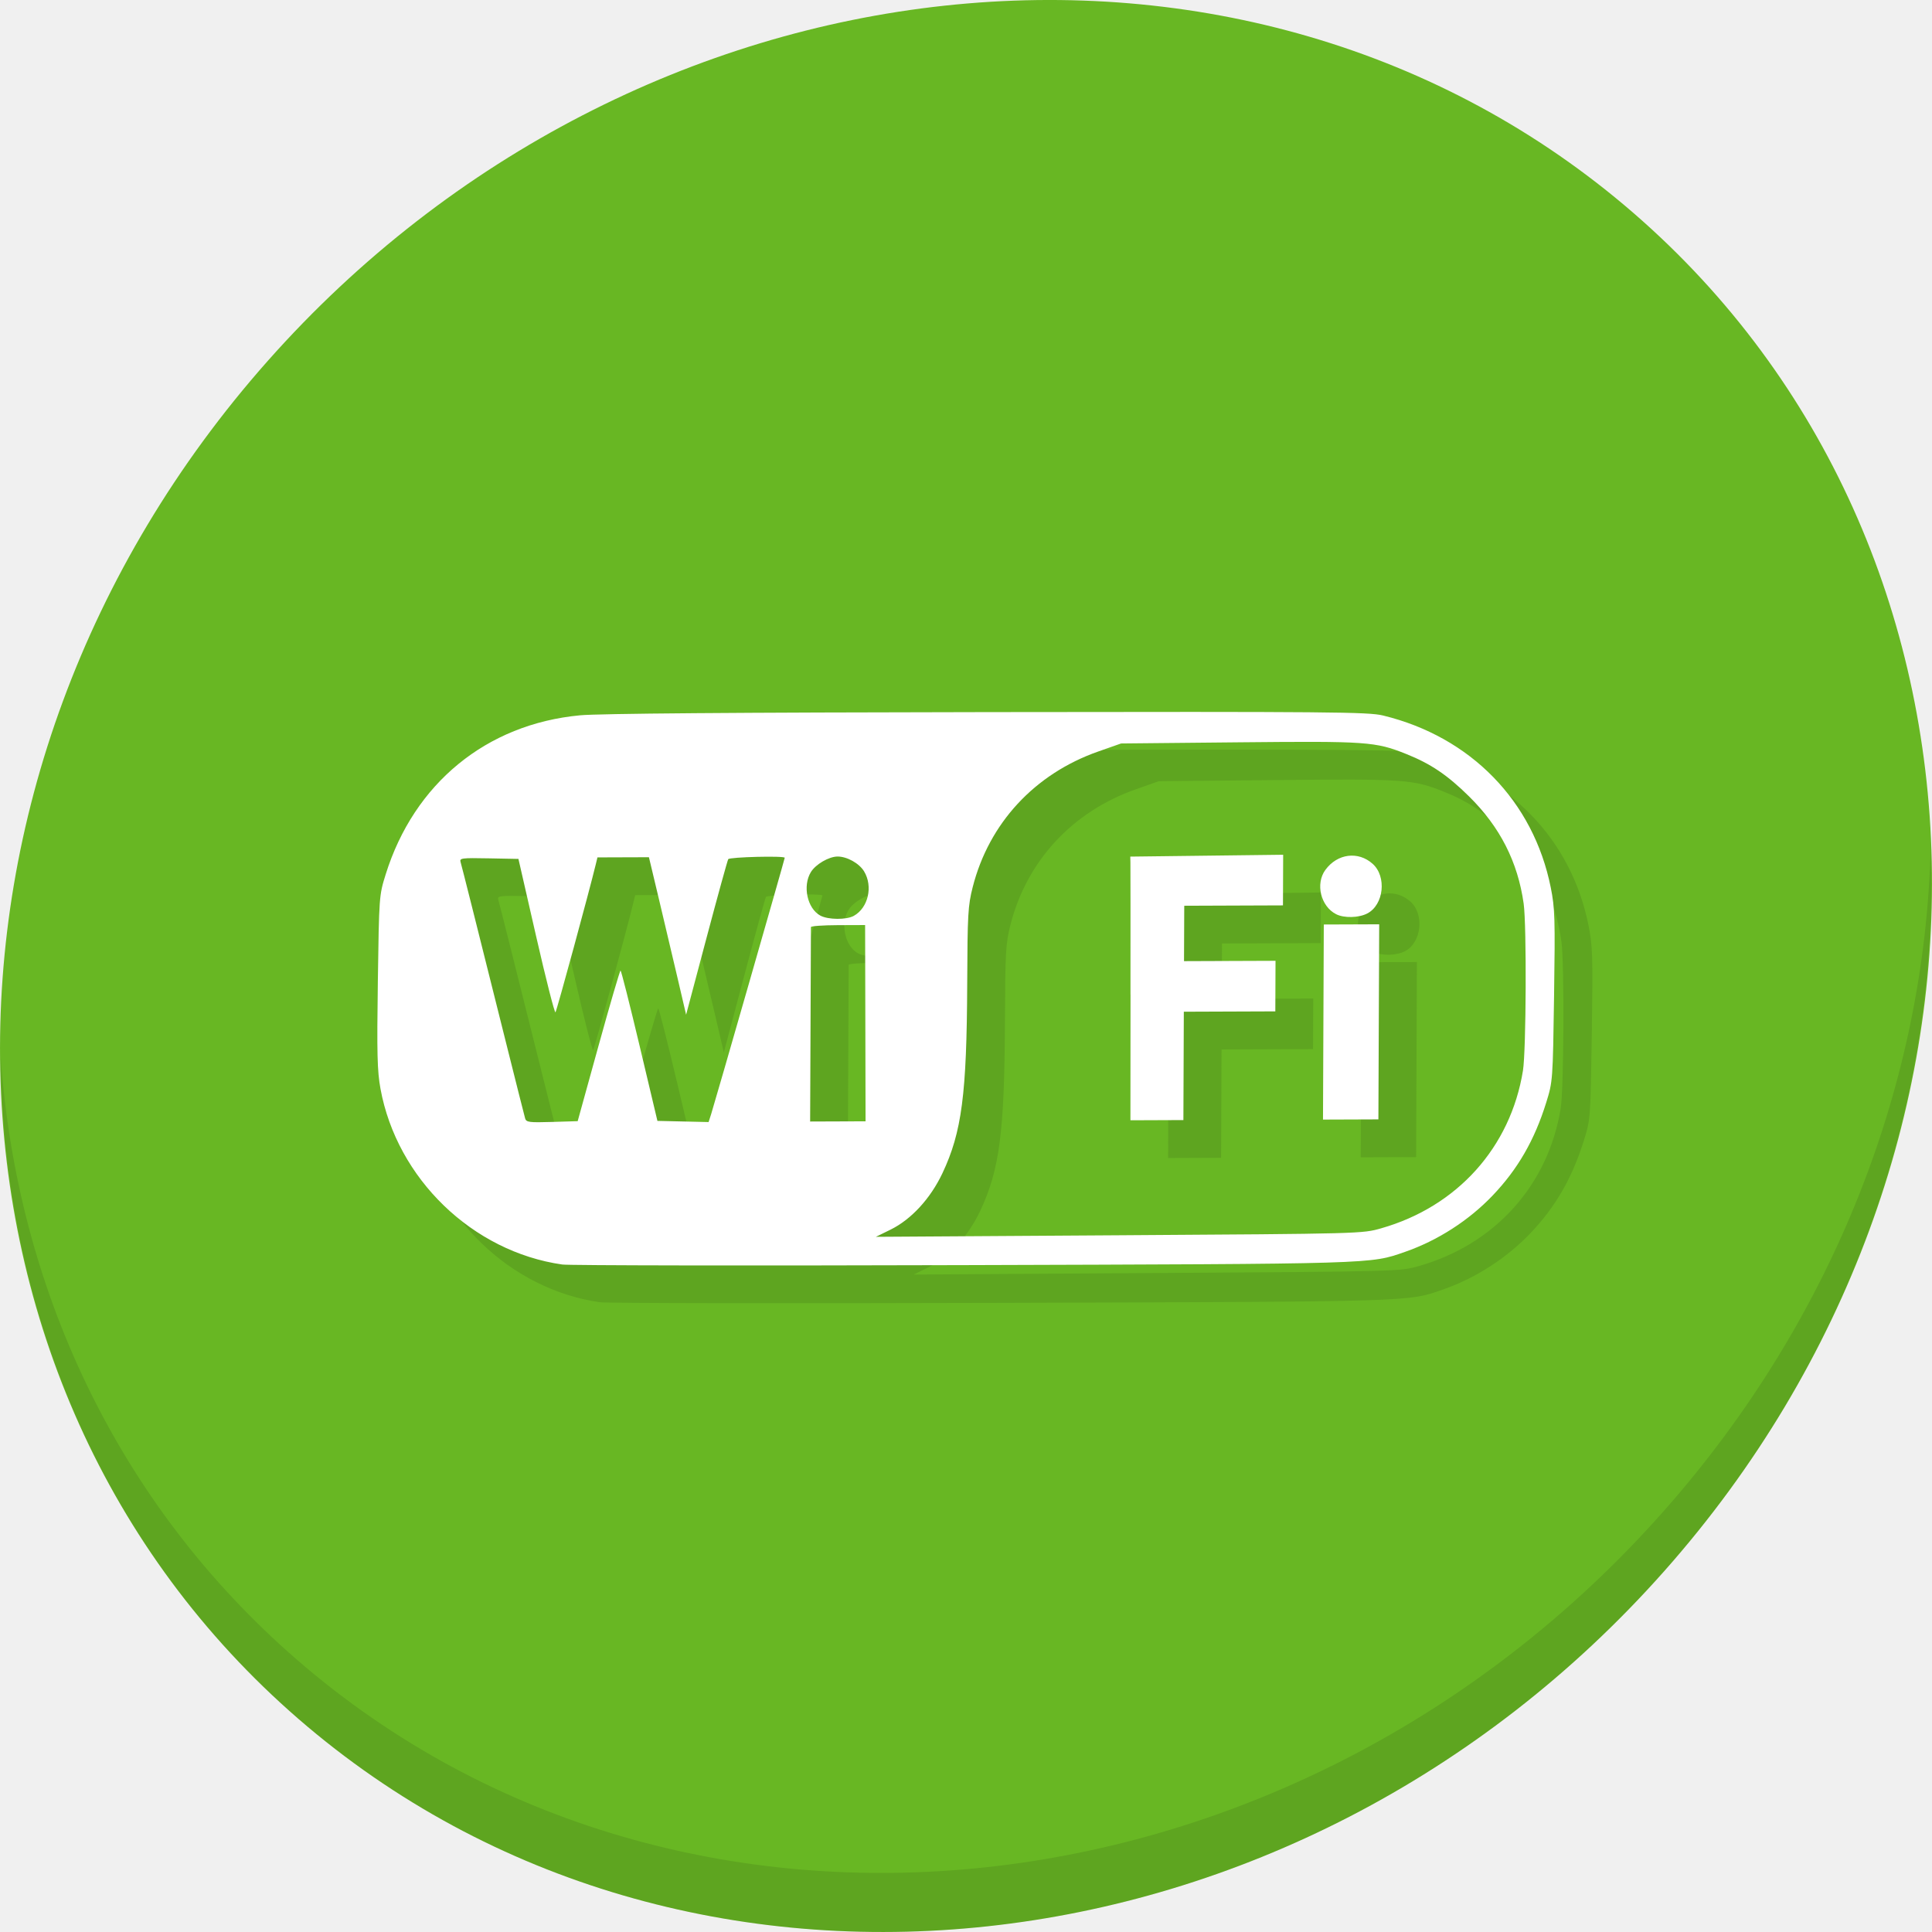
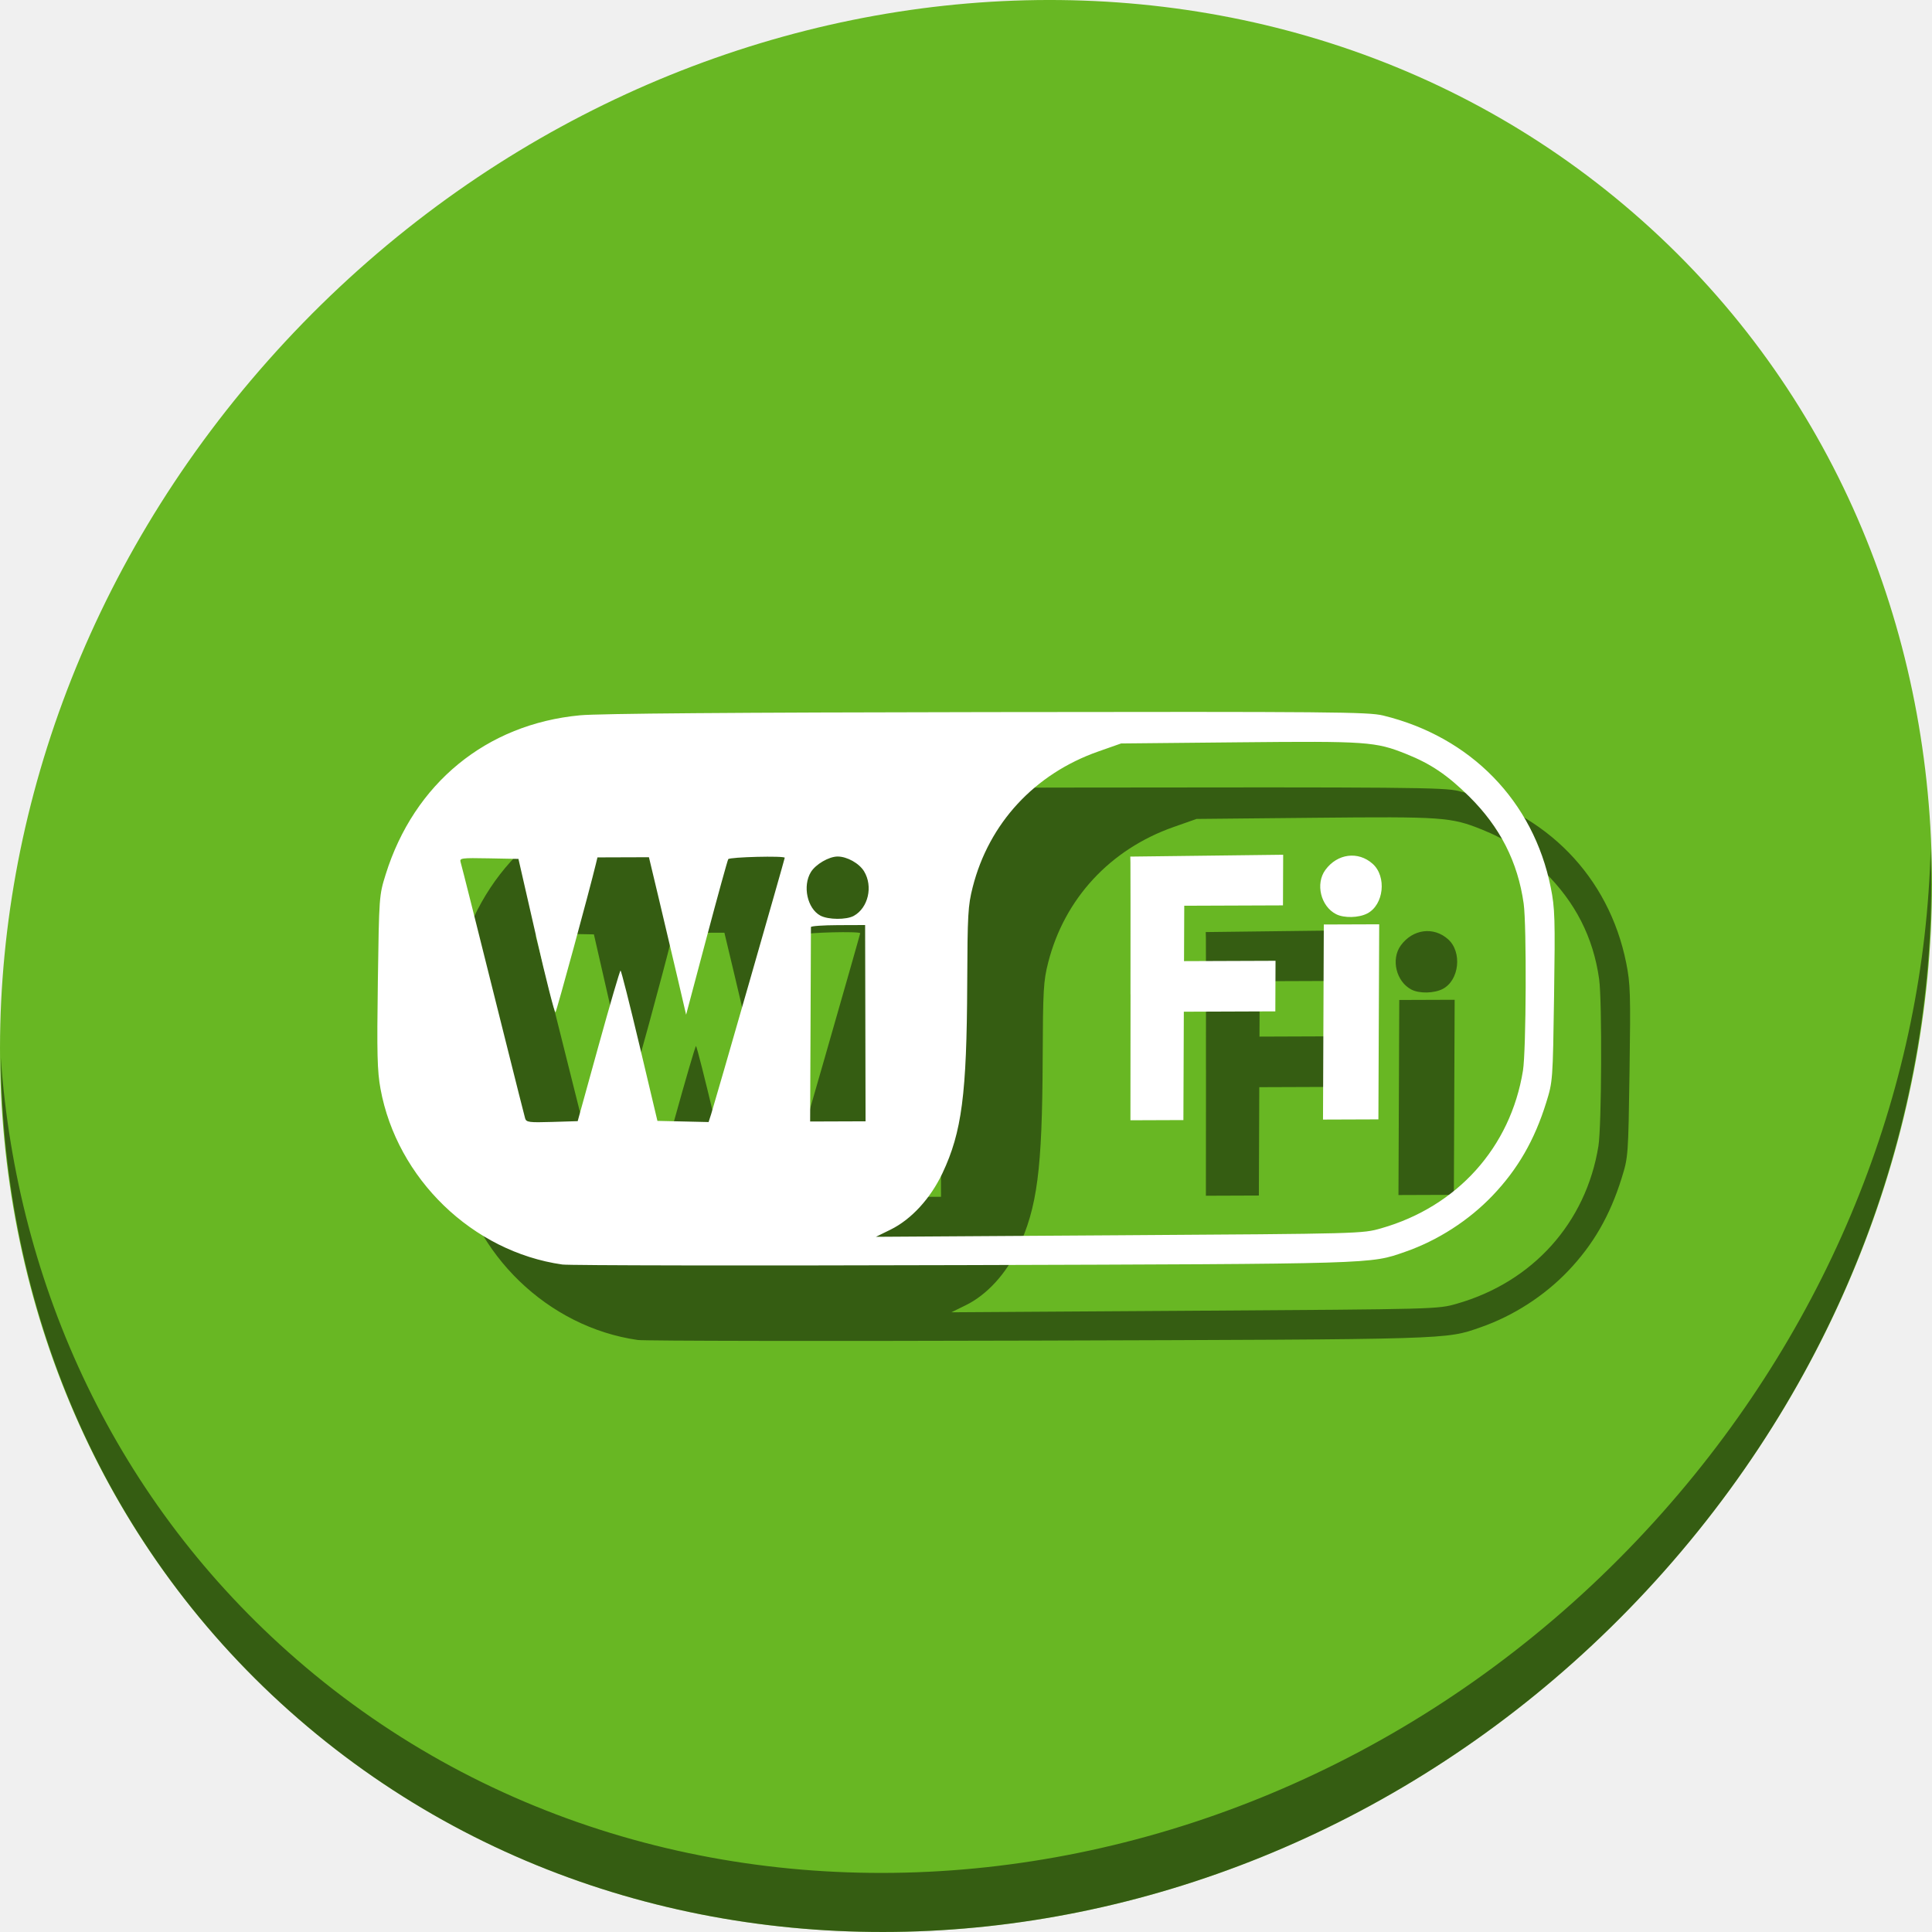
<svg xmlns="http://www.w3.org/2000/svg" viewBox="0 0 22 22" id="svg" version="1.1" width="100%" height="100%">
  <defs id="defs81">
    <style id="current-color-scheme" type="text/css">
      .ColorScheme-Text {
        color:#7B7C7E;
      }
      .ColorScheme-Background{
        color:#EFF0F1;
      }
      .ColorScheme-Highlight{
        color:#3DAEE6;
      }
      .ColorScheme-ViewText {
        color:#7B7C7E;
      }
      .ColorScheme-ViewBackground{
        color:#FCFCFC;
      }
      .ColorScheme-ViewHover {
        color:#3DAEE6;
      }
      .ColorScheme-ViewFocus{
        color:#1E92FF;
      }
      .ColorScheme-ButtonText {
        color:#7B7C7E;
      }
      .ColorScheme-ButtonBackground{
        color:#EFF0F1;
      }
      .ColorScheme-ButtonHover {
        color:#3DAEE6;
      }
      .ColorScheme-ButtonFocus{
        color:#1E92FF;
      }
</style>
  </defs>
-   <g id="g1009" transform="matrix(0.1624016,0,0,0.1624016,-75.38125,-25.27492)">
-     <path style="fill:#68b723;fill-opacity:1;stroke-width:2.939" d="m 578.708,170.574 c 27.039,23.435 28,66.066 2.148,95.223 -25.852,29.157 -68.726,33.795 -95.764,10.359 -27.039,-23.435 -28,-66.066 -2.148,-95.223 25.852,-29.157 68.726,-33.795 95.764,-10.359 z" id="path27-6" />
-     <path style="opacity:0.1;stroke-width:2.939" d="m 599.536,215.138 c -0.41,16.222 -6.657,32.849 -18.777,46.518 -25.852,29.157 -68.726,33.795 -95.764,10.359 -12.673,-10.984 -19.64,-26.18 -20.778,-42.239 0.16,17.557 7.124,34.463 20.872,46.379 27.039,23.435 69.914,18.795 95.764,-10.359 13.151,-14.832 19.316,-33.15 18.683,-50.658 z" id="path51-6" />
-     <path style="fill:#5ea520;fill-opacity:1;stroke-width:0.169" d="M 506.239,246.943 C 499.939,246.045 494.642,240.924 493.49,234.618 c -0.227,-1.245 -0.257,-2.451 -0.185,-7.513 0.086,-5.996 0.089,-6.039 0.549,-7.515 1.993,-6.385 7.068,-10.54 13.625,-11.156 1.335,-0.125 10.71,-0.199 28.577,-0.225 24.14,-0.035 26.696,-0.013 27.733,0.239 6.146,1.494 10.543,6.004 11.757,12.059 0.292,1.454 0.313,2.168 0.233,7.599 -0.088,5.945 -0.093,6.007 -0.551,7.48 -0.818,2.633 -1.995,4.674 -3.76,6.522 -1.672,1.751 -3.849,3.151 -6.138,3.947 -2.471,0.86 -1.858,0.841 -31.016,0.93 -14.961,0.045 -27.595,0.026 -28.077,-0.042 z m 57.423,-2.541 c 5.333,-1.523 9.065,-5.676 9.935,-11.053 0.227,-1.402 0.264,-10.185 0.05,-11.711 -0.412,-2.93 -1.662,-5.382 -3.835,-7.524 -1.52,-1.497 -2.677,-2.278 -4.397,-2.967 -2.163,-0.867 -2.742,-0.908 -11.705,-0.82 l -8.291,0.081 -1.606,0.565 c -4.457,1.567 -7.661,5.031 -8.799,9.511 -0.331,1.301 -0.364,1.895 -0.384,6.768 -0.032,7.754 -0.378,10.407 -1.734,13.282 -0.841,1.783 -2.188,3.248 -3.642,3.963 l -1.027,0.504 17.052,-0.109 c 17.043,-0.109 17.053,-0.11 18.384,-0.49 z M 546.077,228.008 c 0.004,-4.852 0.002,-9.012 -0.004,-9.245 l -0.01,-0.422 5.36,-0.065 5.36,-0.065 -0.007,1.775 -0.007,1.775 -3.461,0.013 -3.461,0.013 -0.008,1.942 -0.008,1.942 3.208,-0.012 3.208,-0.012 -0.007,1.773 -0.007,1.773 -3.208,0.012 -3.208,0.012 -0.015,3.799 -0.015,3.799 -1.857,0.007 -1.857,0.007 0.007,-8.822 z m 13.527,1.933 0.028,-6.839 1.942,-0.007 1.942,-0.007 -0.028,6.839 -0.028,6.839 -1.942,0.007 -1.942,0.007 z m 0.891,-7.562 c -1.08,-0.552 -1.464,-2.136 -0.752,-3.106 0.84,-1.146 2.298,-1.334 3.312,-0.428 1.001,0.893 0.787,2.879 -0.375,3.483 -0.598,0.311 -1.629,0.335 -2.184,0.051 z m -51.719,9.233 c 0.803,-2.905 1.499,-5.282 1.545,-5.282 0.046,-1.1e-4 0.647,2.372 1.335,5.271 l 1.251,5.271 1.794,0.041 1.794,0.041 0.179,-0.555 c 0.24,-0.744 5.159,-17.881 5.16,-17.976 5.3e-4,-0.15 -3.866,-0.054 -3.961,0.098 -0.054,0.087 -0.741,2.576 -1.526,5.532 l -1.428,5.374 -0.609,-2.611 c -0.335,-1.436 -0.922,-3.921 -1.304,-5.521 l -0.694,-2.91 -1.805,0.006 -1.805,0.006 -0.112,0.465 c -0.458,1.901 -2.744,10.294 -2.831,10.395 -0.06,0.069 -0.669,-2.322 -1.353,-5.314 l -1.244,-5.44 -2.073,-0.04 c -1.921,-0.037 -2.066,-0.018 -1.984,0.261 0.093,0.314 1.037,4.065 3.174,12.615 0.696,2.783 1.305,5.196 1.353,5.361 0.079,0.268 0.283,0.295 1.886,0.246 l 1.798,-0.055 z m 18.71,-1.591 -0.016,-6.881 -1.899,0.007 c -1.045,0.004 -1.9,0.064 -1.9,0.134 -2e-4,0.07 -0.013,3.166 -0.028,6.881 l -0.028,6.754 1.943,-0.007 1.943,-0.007 z m -0.805,-7.528 c 1.009,-0.562 1.354,-2.068 0.716,-3.119 -0.342,-0.563 -1.197,-1.041 -1.86,-1.038 -0.608,0.003 -1.534,0.543 -1.87,1.091 -0.596,0.973 -0.252,2.555 0.662,3.05 0.55,0.297 1.832,0.306 2.351,0.017 z" id="path839-1" />
-     <path id="path843-8" d="m 503.593,244.297 c -6.299,-0.898 -11.596,-6.019 -12.749,-12.325 -0.227,-1.245 -0.257,-2.451 -0.185,-7.513 0.086,-5.996 0.089,-6.039 0.549,-7.515 1.993,-6.385 7.067,-10.54 13.625,-11.156 1.335,-0.125 10.71,-0.199 28.577,-0.225 24.14,-0.035 26.696,-0.013 27.733,0.239 6.146,1.494 10.543,6.004 11.757,12.059 0.292,1.454 0.313,2.168 0.233,7.599 -0.088,5.945 -0.093,6.007 -0.551,7.48 -0.818,2.633 -1.995,4.674 -3.76,6.522 -1.672,1.751 -3.849,3.151 -6.138,3.947 -2.471,0.86 -1.858,0.841 -31.016,0.93 -14.961,0.045 -27.595,0.026 -28.077,-0.042 z m 57.423,-2.541 c 5.333,-1.523 9.065,-5.676 9.935,-11.053 0.227,-1.402 0.264,-10.185 0.05,-11.711 -0.412,-2.93 -1.662,-5.382 -3.835,-7.524 -1.52,-1.497 -2.677,-2.278 -4.397,-2.967 -2.163,-0.867 -2.742,-0.908 -11.705,-0.82 l -8.291,0.081 -1.606,0.565 c -4.457,1.567 -7.661,5.031 -8.799,9.511 -0.331,1.301 -0.364,1.895 -0.384,6.768 -0.032,7.754 -0.378,10.407 -1.734,13.282 -0.841,1.783 -2.188,3.248 -3.642,3.963 l -1.027,0.504 17.052,-0.109 c 17.043,-0.109 17.053,-0.11 18.384,-0.49 z m -17.584,-16.394 c 0.004,-4.852 0.002,-9.012 -0.004,-9.245 l -0.01,-0.422 5.36,-0.065 5.36,-0.065 -0.007,1.775 -0.007,1.775 -3.461,0.013 -3.461,0.013 -0.008,1.942 -0.008,1.942 3.208,-0.012 3.208,-0.012 -0.007,1.773 -0.007,1.773 -3.208,0.012 -3.208,0.012 -0.015,3.799 -0.015,3.799 -1.857,0.007 -1.857,0.007 0.007,-8.822 z m 13.527,1.933 0.028,-6.839 1.942,-0.007 1.942,-0.007 -0.028,6.839 -0.028,6.839 -1.942,0.007 -1.942,0.007 z m 0.891,-7.562 c -1.08,-0.552 -1.464,-2.136 -0.752,-3.106 0.84,-1.146 2.298,-1.334 3.312,-0.428 1.001,0.893 0.787,2.879 -0.375,3.483 -0.598,0.311 -1.629,0.335 -2.184,0.051 z m -51.719,9.233 c 0.803,-2.905 1.499,-5.282 1.545,-5.282 0.046,-1.1e-4 0.647,2.372 1.335,5.271 l 1.251,5.271 1.794,0.041 1.794,0.041 0.179,-0.555 c 0.24,-0.744 5.159,-17.881 5.16,-17.976 5.3e-4,-0.15 -3.866,-0.054 -3.961,0.098 -0.054,0.087 -0.741,2.576 -1.526,5.532 l -1.428,5.374 -0.609,-2.611 c -0.335,-1.436 -0.922,-3.921 -1.304,-5.521 l -0.694,-2.91 -1.805,0.006 -1.805,0.006 -0.112,0.465 c -0.458,1.901 -2.744,10.294 -2.831,10.395 -0.06,0.069 -0.669,-2.322 -1.353,-5.314 l -1.244,-5.44 -2.073,-0.04 c -1.921,-0.037 -2.066,-0.018 -1.984,0.261 0.093,0.314 1.037,4.065 3.174,12.615 0.696,2.783 1.305,5.196 1.353,5.361 0.079,0.268 0.283,0.295 1.886,0.246 l 1.798,-0.055 z m 18.71,-1.591 -0.016,-6.881 -1.899,0.007 c -1.045,0.004 -1.9,0.064 -1.9,0.134 -2e-4,0.07 -0.013,3.166 -0.028,6.881 l -0.028,6.754 1.943,-0.007 1.943,-0.007 z m -0.805,-7.528 c 1.009,-0.562 1.354,-2.068 0.716,-3.119 -0.342,-0.563 -1.197,-1.041 -1.86,-1.038 -0.608,0.003 -1.534,0.543 -1.87,1.091 -0.596,0.973 -0.252,2.555 0.662,3.05 0.55,0.297 1.832,0.306 2.352,0.017 z" style="fill:#ffffff;stroke-width:0.169" />
+   <g transform="matrix(0.1624016,0,0,0.1624016,-125.5675,-25.47394)" id="g935">
+     <path style="fill:#68b723;fill-opacity:1;stroke-width:2.939" d="m 887.733,171.8 c 27.039,23.435 28,66.066 2.148,95.223 -25.852,29.157 -68.726,33.795 -95.764,10.359 -27.039,-23.435 -28,-66.066 -2.148,-95.223 25.852,-29.157 68.726,-33.795 95.764,-10.359 z" id="path27-6" />
+     <path style="opacity:1;fill:#000000;fill-opacity:0.49;stroke-width:2.939" d="m 908.562,216.363 c -0.41,16.222 -6.657,32.849 -18.777,46.518 -25.852,29.157 -68.726,33.795 -95.764,10.359 -12.673,-10.984 -19.64,-26.18 -20.778,-42.239 0.16,17.557 7.124,34.463 20.872,46.379 27.039,23.435 69.914,18.795 95.764,-10.359 13.151,-14.832 19.316,-33.15 18.683,-50.658 z" id="path51-6" />
+     <path style="fill:#000000;fill-opacity:0.49;stroke-width:0.169" d="m 817.91,250.814 c -6.299,-0.898 -11.596,-6.019 -12.749,-12.325 -0.227,-1.245 -0.257,-2.451 -0.185,-7.513 0.086,-5.996 0.089,-6.039 0.549,-7.515 1.993,-6.385 7.068,-10.54 13.625,-11.156 1.335,-0.125 10.71,-0.199 28.577,-0.225 24.14,-0.035 26.696,-0.013 27.733,0.239 6.146,1.494 10.543,6.004 11.757,12.059 0.292,1.454 0.313,2.168 0.233,7.599 -0.088,5.945 -0.093,6.007 -0.551,7.48 -0.818,2.633 -1.995,4.674 -3.76,6.522 -1.672,1.751 -3.849,3.151 -6.138,3.947 -2.471,0.86 -1.858,0.841 -31.016,0.93 -14.961,0.045 -27.595,0.026 -28.077,-0.042 z m 57.423,-2.541 c 5.333,-1.523 9.065,-5.676 9.935,-11.053 0.227,-1.402 0.264,-10.185 0.05,-11.711 -0.412,-2.93 -1.662,-5.382 -3.835,-7.524 -1.52,-1.497 -2.677,-2.278 -4.397,-2.967 -2.163,-0.867 -2.742,-0.908 -11.705,-0.82 l -8.291,0.081 -1.606,0.565 c -4.457,1.567 -7.661,5.031 -8.799,9.511 -0.331,1.301 -0.364,1.895 -0.384,6.768 -0.032,7.754 -0.378,10.407 -1.734,13.282 -0.841,1.783 -2.188,3.248 -3.642,3.963 l -1.027,0.504 17.052,-0.109 c 17.043,-0.109 17.053,-0.11 18.384,-0.49 z m -17.584,-16.394 c 0.004,-4.852 0.002,-9.012 -0.004,-9.245 l -0.01,-0.422 5.36,-0.065 5.36,-0.065 -0.007,1.775 -0.007,1.775 -3.461,0.013 -3.461,0.013 -0.008,1.942 -0.008,1.942 3.208,-0.012 3.208,-0.012 -0.007,1.773 -0.007,1.773 -3.208,0.012 -3.208,0.012 -0.015,3.799 -0.015,3.799 -1.857,0.007 -1.857,0.007 0.007,-8.822 z m 13.527,1.933 0.028,-6.839 1.942,-0.007 1.942,-0.007 -0.028,6.839 -0.028,6.839 -1.942,0.007 -1.942,0.007 z m 0.891,-7.562 c -1.08,-0.552 -1.464,-2.136 -0.752,-3.106 0.84,-1.146 2.298,-1.334 3.312,-0.428 1.001,0.893 0.787,2.879 -0.375,3.483 -0.598,0.311 -1.629,0.335 -2.184,0.051 z m -51.719,9.233 c 0.803,-2.905 1.499,-5.282 1.545,-5.282 0.046,-1.1e-4 0.647,2.372 1.335,5.271 l 1.251,5.271 1.794,0.041 1.794,0.041 0.179,-0.555 c 0.24,-0.744 5.159,-17.881 5.16,-17.976 5.3e-4,-0.15 -3.866,-0.054 -3.961,0.098 -0.054,0.087 -0.741,2.576 -1.526,5.532 l -1.428,5.374 -0.609,-2.611 c -0.335,-1.436 -0.922,-3.921 -1.304,-5.521 l -0.694,-2.91 -1.805,0.006 -1.805,0.006 -0.112,0.465 c -0.458,1.901 -2.744,10.294 -2.831,10.395 -0.06,0.069 -0.669,-2.322 -1.353,-5.314 l -1.244,-5.44 -2.073,-0.04 c -1.921,-0.037 -2.066,-0.018 -1.984,0.261 0.093,0.314 1.037,4.065 3.174,12.615 0.696,2.783 1.305,5.196 1.353,5.361 0.079,0.268 0.283,0.295 1.886,0.246 l 1.798,-0.055 z m 18.71,-1.591 -0.016,-6.881 -1.899,0.007 c -1.045,0.004 -1.9,0.064 -1.9,0.134 -2e-4,0.07 -0.013,3.166 -0.028,6.881 l -0.028,6.754 1.943,-0.007 1.943,-0.007 z m -0.805,-7.528 c 1.009,-0.562 1.354,-2.068 0.716,-3.119 -0.342,-0.563 -1.197,-1.041 -1.86,-1.038 -0.608,0.003 -1.534,0.543 -1.87,1.091 -0.596,0.973 -0.252,2.555 0.662,3.05 0.55,0.297 1.832,0.306 2.351,0.017 z" id="path839-1" />
+     <path id="path843-8" d="m 812.619,245.522 c -6.299,-0.898 -11.596,-6.019 -12.749,-12.325 -0.227,-1.245 -0.257,-2.451 -0.185,-7.513 0.086,-5.996 0.089,-6.039 0.549,-7.515 1.993,-6.385 7.067,-10.54 13.625,-11.156 1.335,-0.125 10.71,-0.199 28.577,-0.225 24.14,-0.035 26.696,-0.013 27.733,0.239 6.146,1.494 10.543,6.004 11.757,12.059 0.292,1.454 0.313,2.168 0.233,7.599 -0.088,5.945 -0.093,6.007 -0.551,7.48 -0.818,2.633 -1.995,4.674 -3.76,6.522 -1.672,1.751 -3.849,3.151 -6.138,3.947 -2.471,0.86 -1.858,0.841 -31.016,0.93 -14.961,0.045 -27.595,0.026 -28.077,-0.042 z m 57.423,-2.541 c 5.333,-1.523 9.065,-5.676 9.935,-11.053 0.227,-1.402 0.264,-10.185 0.05,-11.711 -0.412,-2.93 -1.662,-5.382 -3.835,-7.524 -1.52,-1.497 -2.677,-2.278 -4.397,-2.967 -2.163,-0.867 -2.742,-0.908 -11.705,-0.82 l -8.291,0.081 -1.606,0.565 c -4.457,1.567 -7.661,5.031 -8.799,9.511 -0.331,1.301 -0.364,1.895 -0.384,6.768 -0.032,7.754 -0.378,10.407 -1.734,13.282 -0.841,1.783 -2.188,3.248 -3.642,3.963 l -1.027,0.504 17.052,-0.109 c 17.043,-0.109 17.053,-0.11 18.384,-0.49 z m -17.584,-16.394 c 0.004,-4.852 0.002,-9.012 -0.004,-9.245 l -0.01,-0.422 5.36,-0.065 5.36,-0.065 -0.007,1.775 -0.007,1.775 -3.461,0.013 -3.461,0.013 -0.008,1.942 -0.008,1.942 3.208,-0.012 3.208,-0.012 -0.007,1.773 -0.007,1.773 -3.208,0.012 -3.208,0.012 -0.015,3.799 -0.015,3.799 -1.857,0.007 -1.857,0.007 0.007,-8.822 z m 13.527,1.933 0.028,-6.839 1.942,-0.007 1.942,-0.007 -0.028,6.839 -0.028,6.839 -1.942,0.007 -1.942,0.007 z m 0.891,-7.562 c -1.08,-0.552 -1.464,-2.136 -0.752,-3.106 0.84,-1.146 2.298,-1.334 3.312,-0.428 1.001,0.893 0.787,2.879 -0.375,3.483 -0.598,0.311 -1.629,0.335 -2.184,0.051 z m -51.719,9.233 c 0.803,-2.905 1.499,-5.282 1.545,-5.282 0.046,-1.1e-4 0.647,2.372 1.335,5.271 l 1.251,5.271 1.794,0.041 1.794,0.041 0.179,-0.555 c 0.24,-0.744 5.159,-17.881 5.16,-17.976 5.3e-4,-0.15 -3.866,-0.054 -3.961,0.098 -0.054,0.087 -0.741,2.576 -1.526,5.532 l -1.428,5.374 -0.609,-2.611 c -0.335,-1.436 -0.922,-3.921 -1.304,-5.521 l -0.694,-2.91 -1.805,0.006 -1.805,0.006 -0.112,0.465 c -0.458,1.901 -2.744,10.294 -2.831,10.395 -0.06,0.069 -0.669,-2.322 -1.353,-5.314 l -1.244,-5.44 -2.073,-0.04 c -1.921,-0.037 -2.066,-0.018 -1.984,0.261 0.093,0.314 1.037,4.065 3.174,12.615 0.696,2.783 1.305,5.196 1.353,5.361 0.079,0.268 0.283,0.295 1.886,0.246 l 1.798,-0.055 z m 18.71,-1.591 -0.016,-6.881 -1.899,0.007 c -1.045,0.004 -1.9,0.064 -1.9,0.134 -2e-4,0.07 -0.013,3.166 -0.028,6.881 l -0.028,6.754 1.943,-0.007 1.943,-0.007 z m -0.805,-7.528 c 1.009,-0.562 1.354,-2.068 0.716,-3.119 -0.342,-0.563 -1.197,-1.041 -1.86,-1.038 -0.608,0.003 -1.534,0.543 -1.87,1.091 -0.596,0.973 -0.252,2.555 0.662,3.05 0.55,0.297 1.832,0.306 2.352,0.017 z" style="fill:#ffffff;stroke-width:0.169" />
  </g>
</svg>
